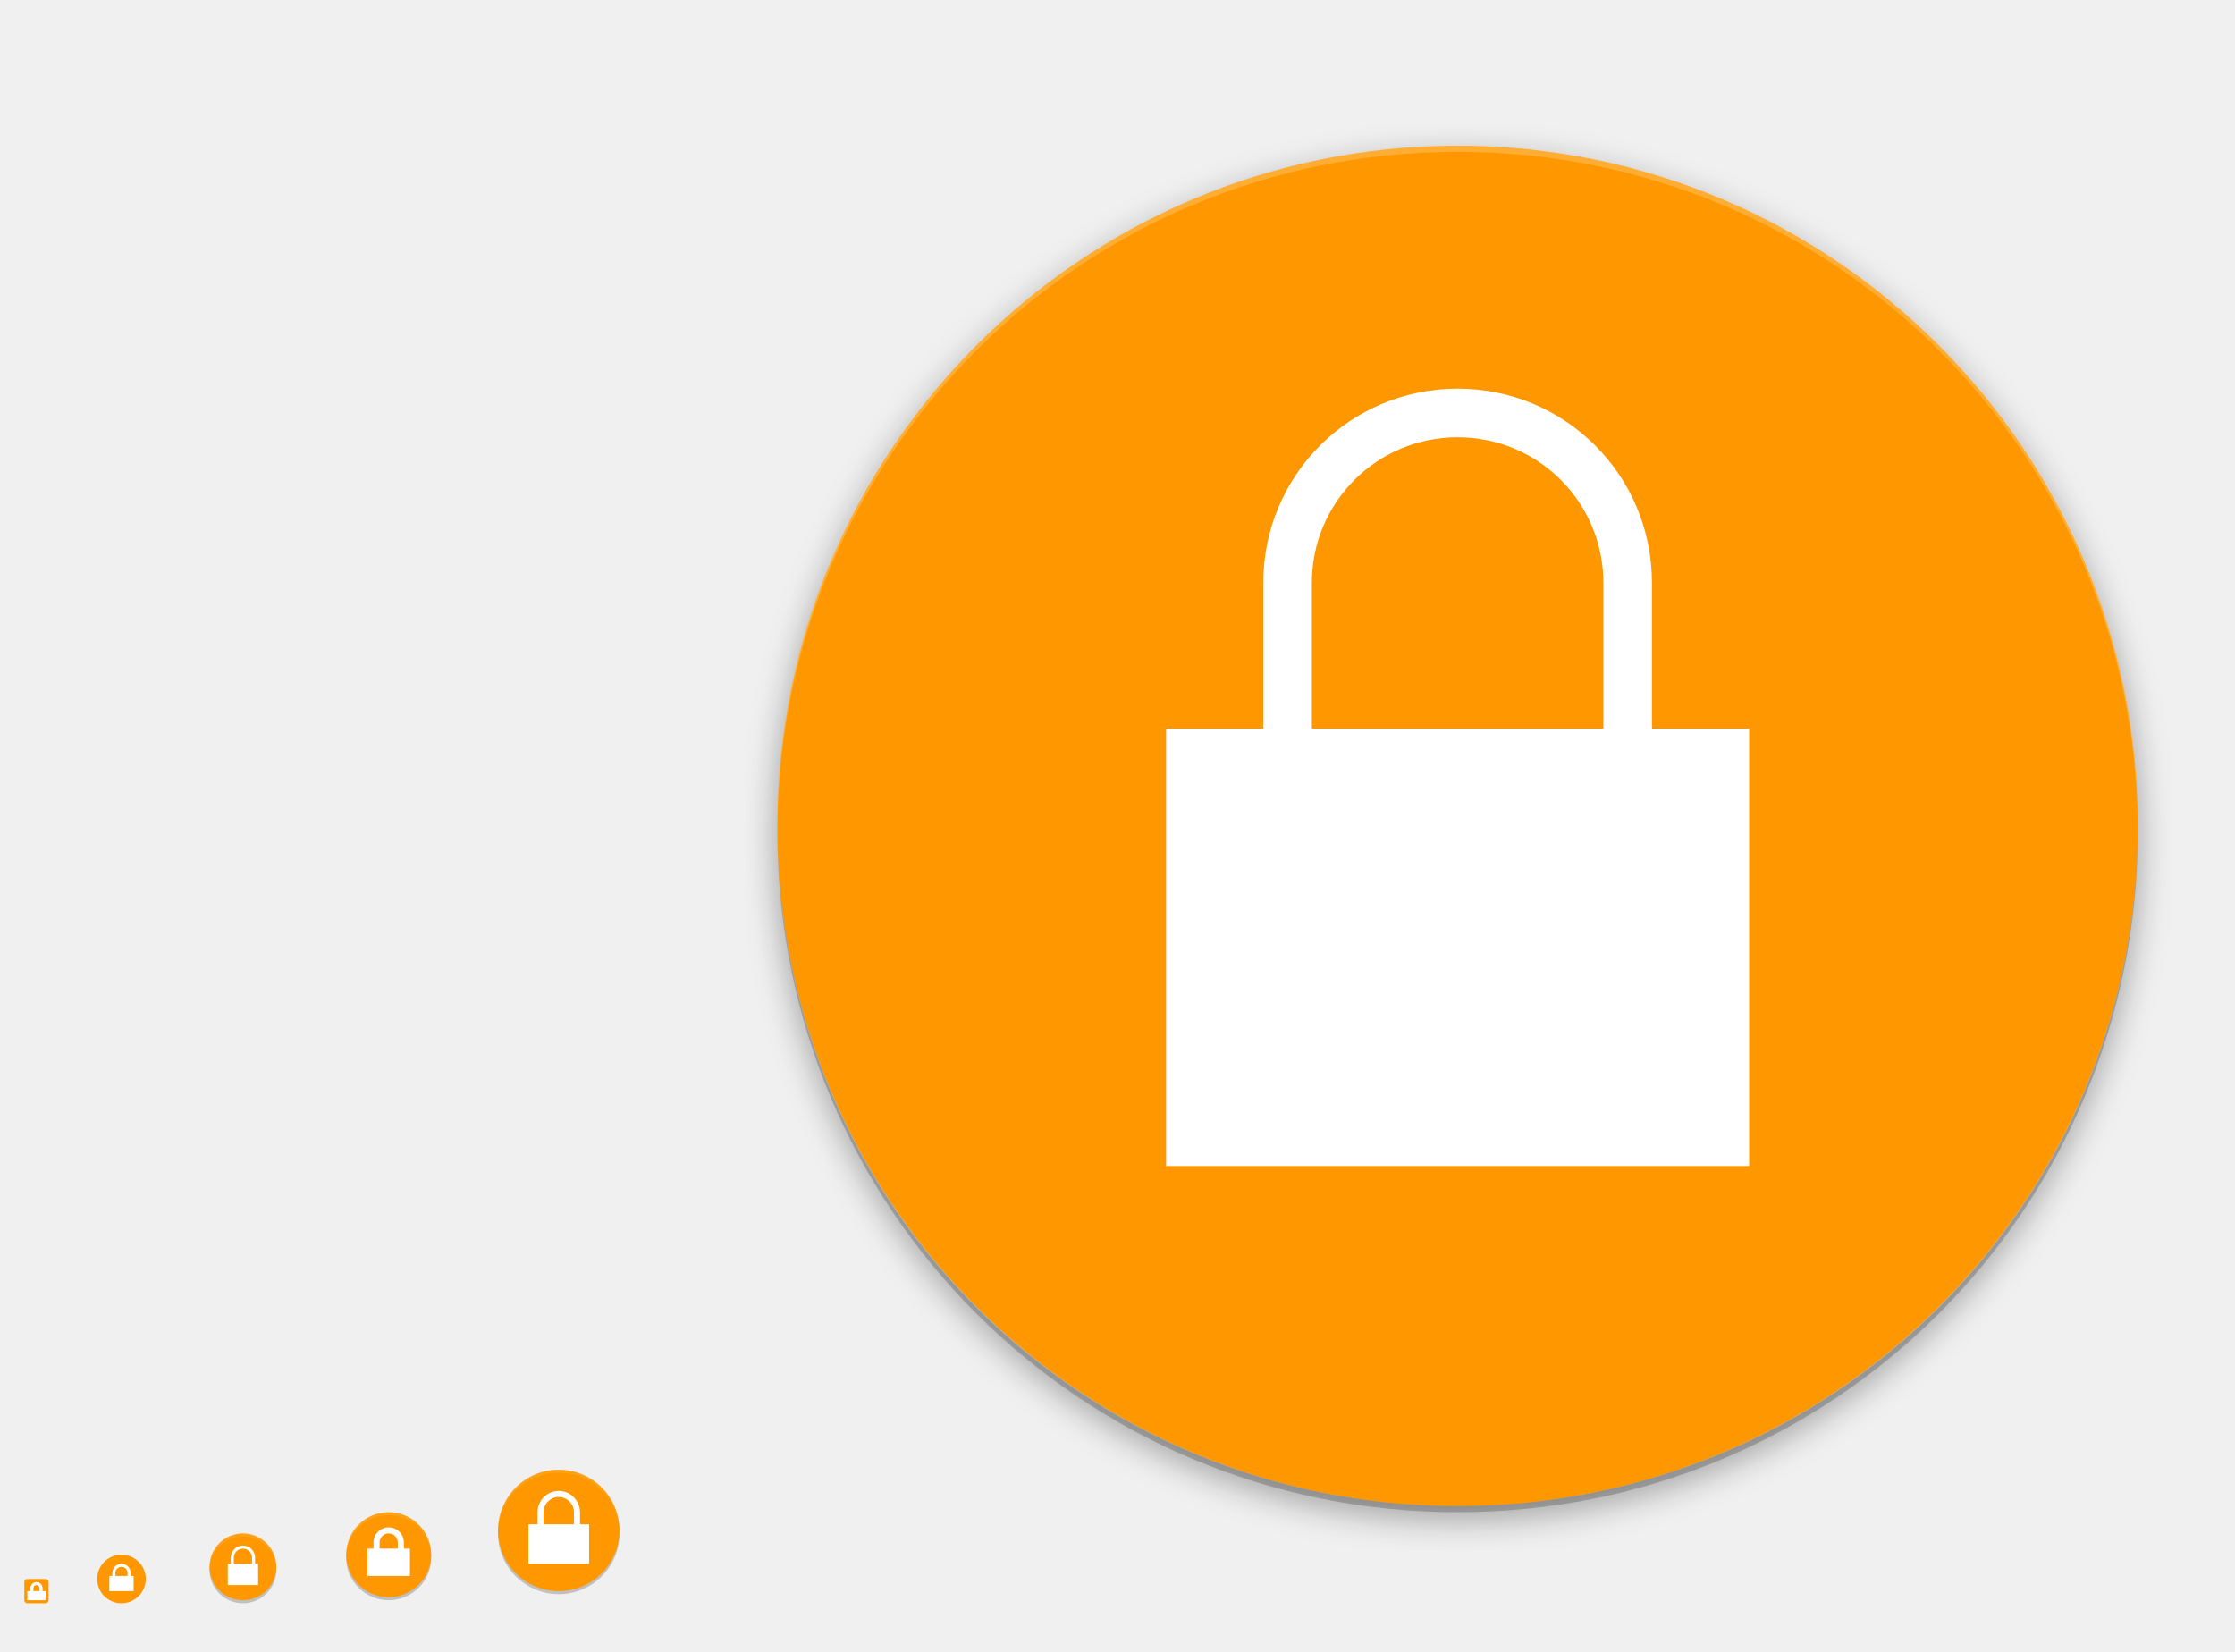
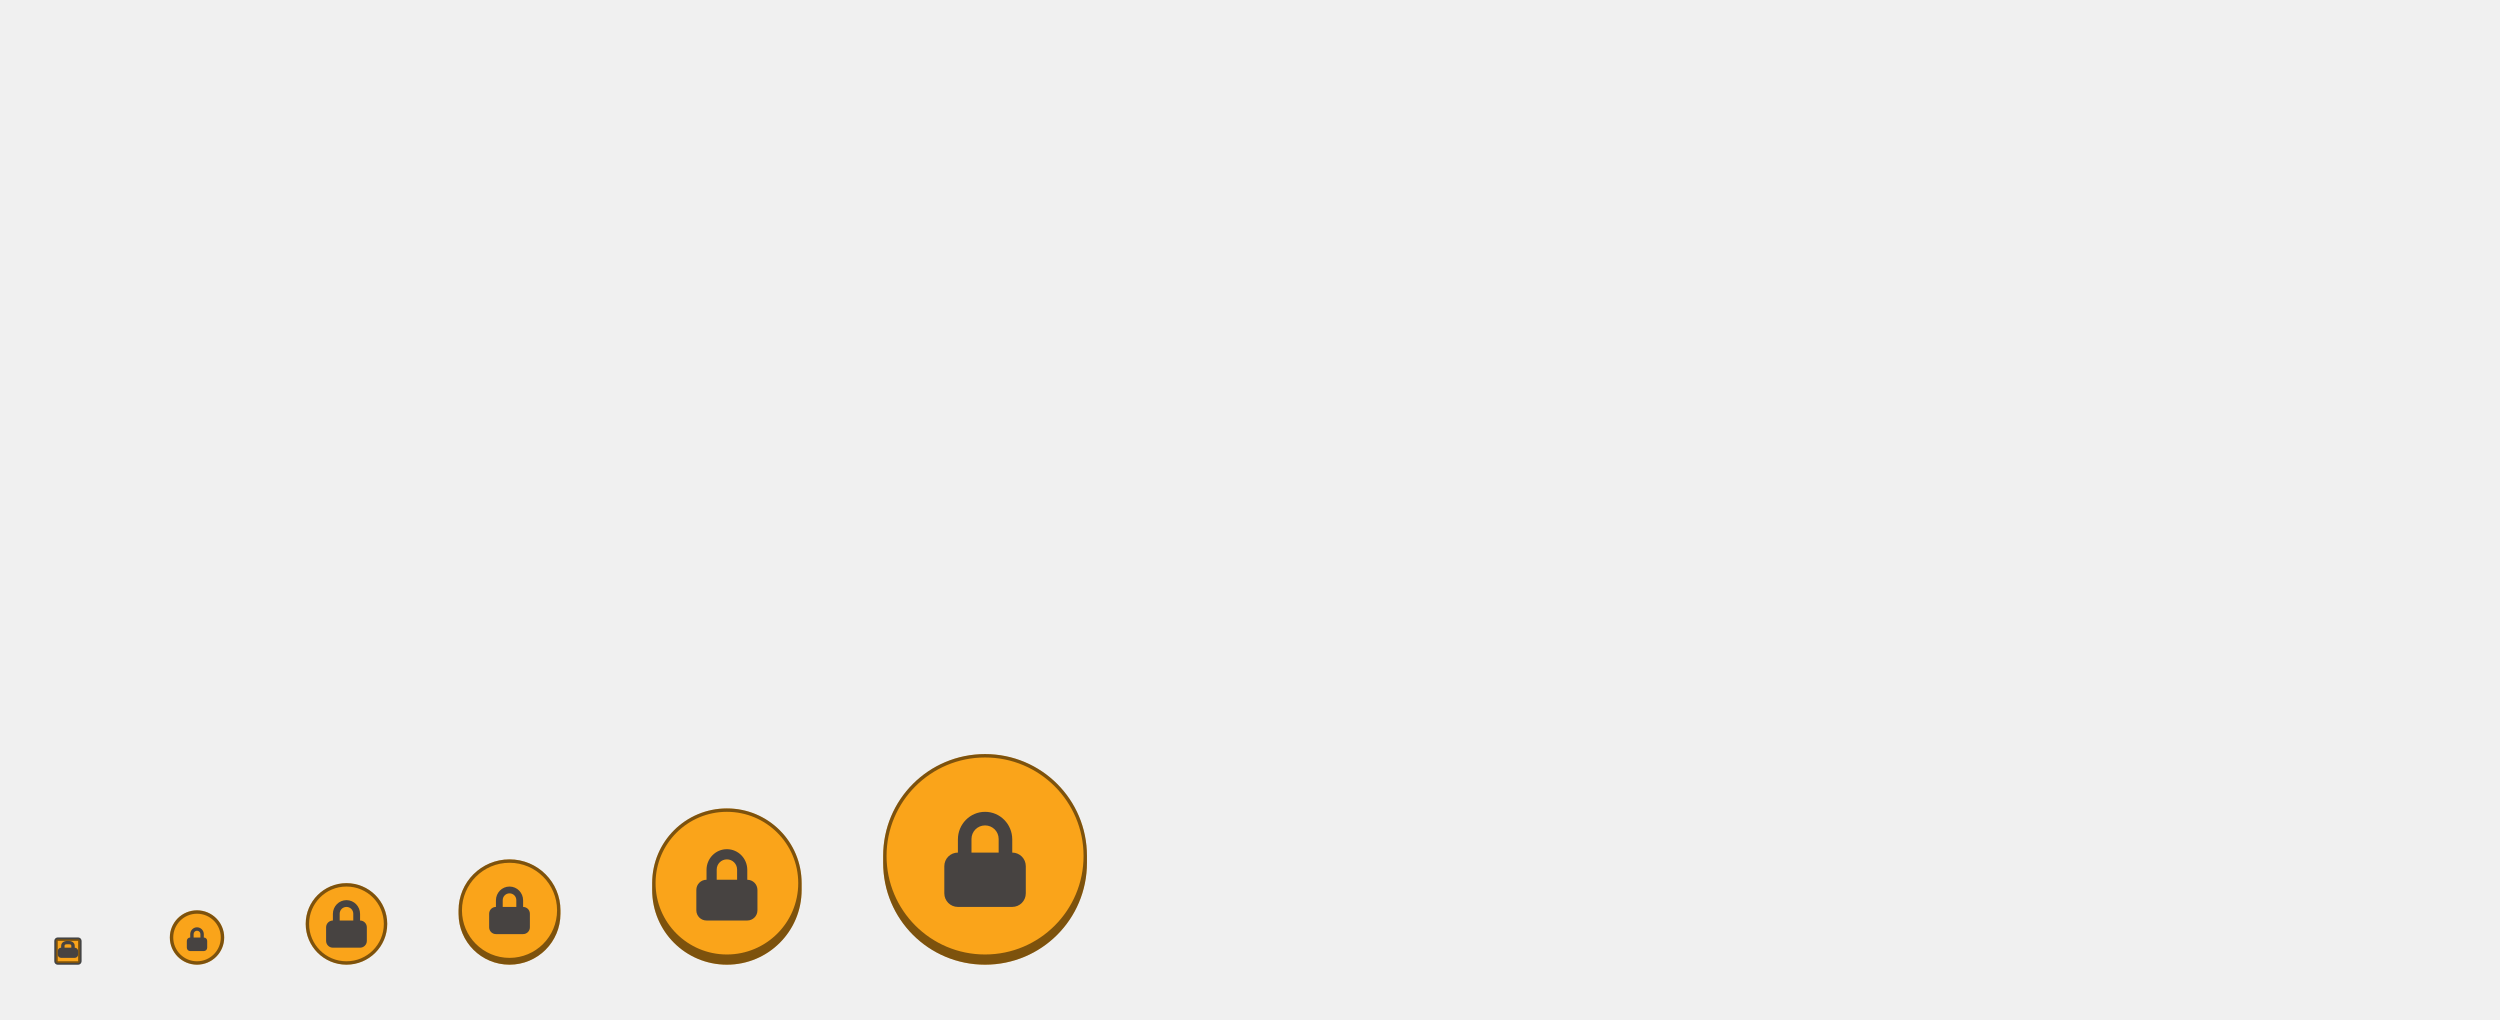
- <svg xmlns="http://www.w3.org/2000/svg" xmlns:xlink="http://www.w3.org/1999/xlink" width="736" height="544" id="svg11300" version="1.0" style="display:inline;enable-background:new">
+ <svg xmlns="http://www.w3.org/2000/svg" xmlns:xlink="http://www.w3.org/1999/xlink" width="736" height="300" id="svg11300" version="1.0" style="display:inline;enable-background:new">
  <defs id="defs3">
-     <linearGradient id="linearGradient4015">
-       <stop style="stop-color:#000000;stop-opacity:1;" offset="0" id="stop4017" />
-       <stop style="stop-color:#000000;stop-opacity:0;" offset="1" id="stop4019" />
+     <linearGradient id="linearGradient2797">
+       <stop style="stop-color:#888888;stop-opacity:0.196" offset="0" id="stop2789" />
+       <stop id="stop2791" offset="0.065" style="stop-color:#7f7f7f;stop-opacity:0.314" />
+       <stop style="stop-color:#7f7f7f;stop-opacity:0.196" offset="0.927" id="stop2793" />
+       <stop style="stop-color:#000000;stop-opacity:0.275" offset="1" id="stop2795" />
    </linearGradient>
-     <linearGradient id="linearGradient4001">
-       <stop style="stop-color:#ffffff;stop-opacity:1;" offset="0" id="stop4003" />
-       <stop style="stop-color:#ffffff;stop-opacity:0;" offset="1" id="stop4005" />
+     <linearGradient id="linearGradient2772">
+       <stop style="stop-color:#888888;stop-opacity:0.196" offset="0" id="stop2764" />
+       <stop id="stop2766" offset="0.038" style="stop-color:#7f7f7f;stop-opacity:0.314" />
+       <stop style="stop-color:#7f7f7f;stop-opacity:0.196" offset="0.943" id="stop2768" />
+       <stop style="stop-color:#000000;stop-opacity:0.275" offset="1" id="stop2770" />
    </linearGradient>
-     <linearGradient xlink:href="#linearGradient4001" id="linearGradient4050" gradientUnits="userSpaceOnUse" gradientTransform="matrix(1,0,0,-1,0,368)" x1="160" y1="184" x2="160" y2="164" />
-     <filter style="color-interpolation-filters:sRGB" id="filter4227" x="-0.024" width="1.048" y="-0.024" height="1.048">
-       <feGaussianBlur stdDeviation="4.48" id="feGaussianBlur4229" />
-     </filter>
+     <linearGradient id="linearGradient2689">
+       <stop style="stop-color:#888888;stop-opacity:0.196" offset="0" id="stop2681" />
+       <stop id="stop2683" offset="0.04" style="stop-color:#7f7f7f;stop-opacity:0.314" />
+       <stop style="stop-color:#7f7f7f;stop-opacity:0.196" offset="0.92" id="stop2685" />
+       <stop style="stop-color:#000000;stop-opacity:0.275" offset="1" id="stop2687" />
+     </linearGradient>
+     <linearGradient id="linearGradient2649">
+       <stop id="stop2641" offset="0" style="stop-color:#888888;stop-opacity:0.196" />
+       <stop style="stop-color:#7f7f7f;stop-opacity:0.314" offset="0.053" id="stop2643" />
+       <stop id="stop2645" offset="0.895" style="stop-color:#7f7f7f;stop-opacity:0.196" />
+       <stop id="stop2647" offset="1" style="stop-color:#000000;stop-opacity:0.275" />
+     </linearGradient>
+     <linearGradient id="linearGradient2591">
+       <stop id="stop2583" offset="0" style="stop-color:#000000;stop-opacity:0.982" />
+       <stop style="stop-color:#7f7f7f;stop-opacity:0.196" offset="0.094" id="stop2585" />
+       <stop id="stop2587" offset="0.919" style="stop-color:#7f7f7f;stop-opacity:0.196" />
+       <stop id="stop2589" offset="1" style="stop-color:#000000;stop-opacity:0.396" />
+     </linearGradient>
+     <linearGradient id="linearGradient2312">
+       <stop style="stop-color:#ffffff;stop-opacity:0.118" offset="0" id="stop2304" />
+       <stop id="stop2306" offset="0.094" style="stop-color:#7f7f7f;stop-opacity:0.196" />
+       <stop style="stop-color:#7f7f7f;stop-opacity:0.196" offset="0.919" id="stop2308" />
+       <stop style="stop-color:#000000;stop-opacity:0.396" offset="1" id="stop2310" />
+     </linearGradient>
+     <linearGradient id="linearGradient2157">
+       <stop id="stop2153" offset="0" style="stop-color:#ffffff;stop-opacity:0.118" />
+       <stop id="stop2155" offset="1" style="stop-color:#000000;stop-opacity:0.392" />
+     </linearGradient>
+     <linearGradient gradientTransform="translate(41,-7)" xlink:href="#linearGradient2157" id="linearGradient2071-2" x1="27" y1="270" x2="27" y2="288" gradientUnits="userSpaceOnUse" />
+     <linearGradient gradientTransform="translate(461.5,-226.5)" xlink:href="#linearGradient2312" id="linearGradient2071-2-2-6-0-9-3" x1="130.5" y1="272.5" x2="130.5" y2="492.5" gradientUnits="userSpaceOnUse" />
+     <linearGradient xlink:href="#linearGradient2591" id="linearGradient2571" x1="22" y1="271" x2="22" y2="281" gradientUnits="userSpaceOnUse" />
+     <linearGradient gradientTransform="translate(44,-6)" xlink:href="#linearGradient2649" id="linearGradient2601-3" x1="20" y1="269" x2="20" y2="288" gradientUnits="userSpaceOnUse" />
+     <linearGradient gradientTransform="translate(71,-29)" xlink:href="#linearGradient2689" id="linearGradient2601-3-4" x1="38" y1="285" x2="38" y2="310" gradientUnits="userSpaceOnUse" />
+     <linearGradient gradientTransform="translate(178,-68)" xlink:href="#linearGradient2772" id="linearGradient2601-3-4-2-6" x1="66" y1="294" x2="66" y2="347" gradientUnits="userSpaceOnUse" />
+     <linearGradient gradientTransform="translate(287,-75)" xlink:href="#linearGradient2797" id="linearGradient2601-3-4-2-7" x1="57" y1="241" x2="57" y2="350" gradientUnits="userSpaceOnUse" />
  </defs>
-   <g style="display:inline" id="layer1" transform="translate(0,244)">
+   <g style="display:inline" id="layer1">
    <g style="display:none" id="layer7">
-       <text y="332.485" xml:space="preserve" x="31.007" style="font-style:normal;font-variant:normal;font-weight:normal;font-stretch:normal;font-size:18px;font-family:'DejaVu Sans';-inkscape-font-specification:'DejaVu Sans';display:inline;fill:#000000;fill-opacity:1;stroke:none;enable-background:new" id="context">
-         <tspan style="font-style:normal;font-variant:normal;font-weight:normal;font-stretch:normal;font-family:'DejaVu Sans';-inkscape-font-specification:'DejaVu Sans'" y="332.485" x="31.007" id="tspan3933">emblems</tspan>
+       <text y="231.826" xml:space="preserve" x="14.974" style="font-style:normal;font-variant:normal;font-weight:normal;font-stretch:normal;line-height:0%;font-family:'DejaVu Sans';-inkscape-font-specification:'DejaVu Sans';display:inline;fill:#000000;fill-opacity:1;stroke:none;enable-background:new" id="context">
+         <tspan style="font-style:normal;font-variant:normal;font-weight:normal;font-stretch:normal;font-size:18px;line-height:1.25;font-family:'Fira Sans';-inkscape-font-specification:'Fira Sans'" y="231.826" x="14.974" id="tspan3933">emblems</tspan>
      </text>
-       <text y="332.485" xml:space="preserve" x="158.488" style="font-style:normal;font-variant:normal;font-weight:bold;font-stretch:normal;font-size:18px;line-height:125%;font-family:'DejaVu Sans';-inkscape-font-specification:'DejaVu Sans Bold';text-align:start;writing-mode:lr-tb;text-anchor:start;display:inline;fill:#000000;fill-opacity:1;stroke:none;enable-background:new" id="icon-name">
-         <tspan style="font-style:normal;font-variant:normal;font-weight:bold;font-stretch:normal;font-size:18px;font-family:'DejaVu Sans';-inkscape-font-specification:'DejaVu Sans Bold'" y="332.485" x="158.488" id="tspan3937">emblem-readonly</tspan>
+       <text y="155.815" xml:space="preserve" x="15.657" style="font-style:normal;font-variant:normal;font-weight:bold;font-stretch:normal;line-height:0%;font-family:'DejaVu Sans';-inkscape-font-specification:'DejaVu Sans Bold';text-align:start;writing-mode:lr-tb;text-anchor:start;display:inline;fill:#000000;fill-opacity:1;stroke:none;enable-background:new" id="icon-name">
+         <tspan style="font-style:normal;font-variant:normal;font-weight:bold;font-stretch:normal;font-size:18px;line-height:1.25;font-family:'Roboto Slab';-inkscape-font-specification:'Roboto Slab Bold'" y="155.815" x="15.657" id="tspan3937">emblem-readonly</tspan>
      </text>
-       <rect style="display:inline;overflow:visible;visibility:visible;fill:#e9e9e9;fill-opacity:1;fill-rule:nonzero;stroke:none;stroke-width:2;marker:none;enable-background:accumulate" id="rect16x16" width="16" height="16" x="-48" y="268" transform="scale(-1,1)" />
-       <rect style="display:inline;overflow:visible;visibility:visible;fill:#e9e9e9;fill-opacity:1;fill-rule:nonzero;stroke:none;stroke-width:2;marker:none;enable-background:accumulate" id="rect24x24" width="24" height="24" x="-92" y="260" transform="scale(-1,1)" />
-       <rect style="display:inline;overflow:visible;visibility:visible;fill:#e9e9e9;fill-opacity:1;fill-rule:nonzero;stroke:none;stroke-width:2;marker:none;enable-background:accumulate" id="rect32x32" width="32" height="32" x="-144" y="252" transform="scale(-1,1)" />
-       <rect y="236" x="-208" height="48" width="48" id="rect48x48" style="display:inline;overflow:visible;visibility:visible;fill:#e9e9e9;fill-opacity:1;fill-rule:nonzero;stroke:none;stroke-width:2;marker:none;enable-background:accumulate" transform="scale(-1,1)" />
-       <rect style="display:inline;overflow:visible;visibility:visible;fill:#e9e9e9;fill-opacity:1;fill-rule:nonzero;stroke:none;stroke-width:2;marker:none;enable-background:accumulate" id="rect3951" width="512" height="512" x="-736" y="-228" transform="scale(-1,1)" />
-       <rect transform="scale(-1,1)" y="276" x="-16" height="8" width="8" id="rect4208" style="display:inline;overflow:visible;visibility:visible;fill:#e9e9e9;fill-opacity:1;fill-rule:nonzero;stroke:none;stroke-width:2;marker:none;enable-background:accumulate" />
+       <rect style="display:inline;overflow:visible;visibility:visible;fill:#d3d7cf;fill-opacity:1;fill-rule:nonzero;stroke:none;stroke-width:2;marker:none;enable-background:accumulate" id="rect16x16" width="16" height="16" x="-66" y="268" transform="scale(-1,1)" />
+       <rect style="display:inline;overflow:visible;visibility:visible;fill:#d3d7cf;fill-opacity:1;fill-rule:nonzero;stroke:none;stroke-width:2;marker:none;enable-background:accumulate" id="rect24x24" width="24" height="24" x="-114" y="260" transform="scale(-1,1)" />
+       <rect style="display:inline;overflow:visible;visibility:visible;fill:#d3d7cf;fill-opacity:1;fill-rule:nonzero;stroke:none;stroke-width:2;marker:none;enable-background:accumulate" id="rect32x32" width="32" height="32" x="-166" y="252" transform="scale(-1,1)" />
+       <rect y="236" x="-238" height="48" width="48" id="rect48x48" style="display:inline;overflow:visible;visibility:visible;fill:#d3d7cf;fill-opacity:1;fill-rule:nonzero;stroke:none;stroke-width:2;marker:none;enable-background:accumulate" transform="scale(-1,1)" />
+       <rect style="display:inline;overflow:visible;visibility:visible;fill:#d3d7cf;fill-opacity:1;fill-rule:nonzero;stroke:none;stroke-width:0.25;marker:none;enable-background:accumulate" id="rect3951" width="64" height="64" x="-322" y="220" transform="scale(-1,1)" />
+       <text xml:space="preserve" style="font-style:normal;font-weight:normal;font-size:10.667px;line-height:1.25;font-family:sans-serif;letter-spacing:0px;word-spacing:0px;display:inline;fill:#000000;fill-opacity:1;stroke:none;enable-background:new" x="257.605" y="294.069" id="text858-79">
+         <tspan id="tspan856-7" x="257.605" y="294.069" style="font-style:normal;font-variant:normal;font-weight:normal;font-stretch:normal;font-family:'Roboto Slab';-inkscape-font-specification:'Roboto Slab'">64</tspan>
+       </text>
+       <text xml:space="preserve" style="font-style:normal;font-weight:normal;font-size:10.667px;line-height:1.25;font-family:sans-serif;letter-spacing:0px;word-spacing:0px;display:inline;fill:#000000;fill-opacity:1;stroke:none;enable-background:new" x="189.605" y="294.069" id="text858-1">
+         <tspan id="tspan856-6" x="189.605" y="294.069" style="font-style:normal;font-variant:normal;font-weight:normal;font-stretch:normal;font-family:'Roboto Slab';-inkscape-font-specification:'Roboto Slab'">48</tspan>
+       </text>
+       <text xml:space="preserve" style="font-style:normal;font-weight:normal;font-size:10.667px;line-height:1.25;font-family:sans-serif;letter-spacing:0px;word-spacing:0px;display:inline;fill:#000000;fill-opacity:1;stroke:none;enable-background:new" x="133.605" y="294.069" id="text858-3">
+         <tspan id="tspan856-0" x="133.605" y="294.069" style="font-style:normal;font-variant:normal;font-weight:normal;font-stretch:normal;font-family:'Roboto Slab';-inkscape-font-specification:'Roboto Slab'">32</tspan>
+       </text>
+       <text xml:space="preserve" style="font-style:normal;font-weight:normal;font-size:10.667px;line-height:1.25;font-family:sans-serif;letter-spacing:0px;word-spacing:0px;display:inline;fill:#000000;fill-opacity:1;stroke:none;enable-background:new" x="89.605" y="294.069" id="text858-2">
+         <tspan id="tspan856-1" x="89.605" y="294.069" style="font-style:normal;font-variant:normal;font-weight:normal;font-stretch:normal;font-family:'Roboto Slab';-inkscape-font-specification:'Roboto Slab'">24</tspan>
+       </text>
+       <text xml:space="preserve" style="font-style:normal;font-weight:normal;font-size:10.667px;line-height:1.25;font-family:sans-serif;letter-spacing:0px;word-spacing:0px;display:inline;fill:#000000;fill-opacity:1;stroke:none;enable-background:new" x="49.605" y="294.069" id="text858-5">
+         <tspan id="tspan856-65" x="49.605" y="294.069" style="font-style:normal;font-variant:normal;font-weight:normal;font-stretch:normal;font-family:'Roboto Slab';-inkscape-font-specification:'Roboto Slab'">16</tspan>
+       </text>
+       <rect transform="scale(-1,1)" y="276" x="-24" height="8" width="8" id="rect1005" style="display:inline;overflow:visible;visibility:visible;fill:#d3d7cf;fill-opacity:1;fill-rule:nonzero;stroke:none;stroke-width:2;marker:none;enable-background:accumulate" />
+       <text id="text1140" y="294.069" x="15.521" style="font-style:normal;font-weight:normal;font-size:10.667px;line-height:1.25;font-family:sans-serif;letter-spacing:0px;word-spacing:0px;display:inline;fill:#000000;fill-opacity:1;stroke:none;enable-background:new" xml:space="preserve">
+         <tspan style="font-style:normal;font-variant:normal;font-weight:normal;font-stretch:normal;font-family:'Roboto Slab';-inkscape-font-specification:'Roboto Slab'" y="294.069" x="15.521" id="tspan1142">8</tspan>
+       </text>
    </g>
    <g id="layer6" style="display:inline">
-       <rect ry="11" rx="11" y="-91" x="-284" height="22" width="22" id="rect4400" style="opacity:0.2;fill:#000000;fill-opacity:1;stroke:none" transform="matrix(0,-1,-1,0,0,0)" />
-       <rect transform="matrix(0,-1,-1,0,0,0)" style="opacity:0.2;fill:#000000;fill-opacity:1;stroke:none" id="rect4402" width="40" height="40" x="-281" y="-204" rx="20" ry="20" />
-       <rect transform="matrix(0,-1,-1,0,0,0)" style="opacity:0.2;fill:#000000;fill-opacity:1;stroke:none" id="rect4404" width="28" height="28" x="-283" y="-142" rx="14" ry="14" />
-       <rect transform="matrix(0,-1,-1,0,16,0)" style="opacity:0.1;fill:#000000;fill-opacity:1;stroke:#000000;stroke-width:8;stroke-miterlimit:4;stroke-dasharray:none;stroke-opacity:1;filter:url(#filter4227)" id="rect4406" width="448" height="448" x="-256" y="-688" rx="224" ry="224" />
-       <rect ry="20" rx="20" y="-204" x="-280" height="40" width="40" id="rect4408" style="fill:#ff9800;fill-opacity:1;stroke:none" transform="matrix(0,-1,-1,0,0,0)" />
-       <rect transform="matrix(0,-1,-1,0,0,0)" style="fill:#ff9800;fill-opacity:1;stroke:none" id="rect4410" width="22" height="22" x="-283" y="-91" rx="11" ry="11" />
-       <rect ry="14" rx="14" y="-142" x="-282" height="28" width="28" id="rect4412" style="fill:#ff9800;fill-opacity:1;stroke:none" transform="matrix(0,-1,-1,0,0,0)" />
-       <rect ry="8" rx="8" y="-48" x="-284" height="16" width="16" id="rect4414" style="display:inline;fill:#ff9800;fill-opacity:1;stroke:none;enable-background:new" transform="matrix(0,-1,-1,0,0,0)" />
-       <rect ry="224" rx="224" y="-688" x="-256" height="448" width="448" id="rect4416" style="opacity:0.2;fill:#000000;fill-opacity:1;stroke:none;filter:url(#filter4227)" transform="matrix(0,-1,-1,0,16,0)" />
-       <rect transform="matrix(0,-1,-1,0,0,0)" style="fill:#ff9800;fill-opacity:1;stroke:none" id="rect4418" width="448" height="448" x="-252" y="-704" rx="224" ry="224" />
-       <rect transform="matrix(0,-1,-1,0,0,0)" style="display:inline;fill:#ff9800;fill-opacity:1;stroke:none;enable-background:new" id="rect4420" width="8" height="8" x="-284" y="-16" rx="1" ry="1" />
-       <path style="opacity:0.1;fill:#ffffff;fill-opacity:1;stroke:none" d="m 128,254 c -7.756,0 -14,6.244 -14,14 0,0.169 0.019,0.333 0.025,0.5 0.264,-7.521 6.387,-13.5 13.975,-13.5 7.587,0 13.711,5.979 13.975,13.5 0.006,-0.167 0.025,-0.331 0.025,-0.5 0,-7.756 -6.244,-14 -14,-14 z" id="path4422" />
-       <path style="opacity:0.1;fill:#ffffff;fill-opacity:1;stroke:none" d="m 184,240 c -11.08,0 -20,8.92 -20,20 0,0.168 0.008,0.333 0.012,0.5 0.265,-10.846 9.076,-19.5 19.988,-19.5 10.912,0 19.724,8.654 19.988,19.5 0.004,-0.167 0.012,-0.332 0.012,-0.5 0,-11.08 -8.92,-20 -20,-20 z" id="path4424" />
-       <path style="opacity:0.1;fill:#ffffff;fill-opacity:1;stroke:none" d="m 80,261 c -6.094,0 -11,4.906 -11,11 0,0.169 0.018,0.333 0.025,0.5 C 69.287,266.642 74.075,262 80,262 c 5.925,0 10.713,4.642 10.975,10.5 C 90.982,272.333 91,272.169 91,272 91,265.906 86.094,261 80,261 Z" id="path4428" />
-       <path style="opacity:0.2;fill:#ffffff;fill-opacity:1;stroke:none" d="m 480,-196 c -124.096,0 -224,99.904 -224,224 0,0.334 0.01,0.666 0.012,1 C 256.548,-94.631 356.238,-194 480,-194 603.762,-194 703.452,-94.631 703.988,29 703.99,28.666 704,28.334 704,28 704,-96.096 604.096,-196 480,-196 Z" id="path4430" />
-       <path id="path4432" d="M 480,254 C 355.904,254 256,154.096 256,30 c 0,-0.334 0.01,-0.666 0.012,-1 0.536,123.631 100.227,223 223.988,223 123.762,0 223.452,-99.369 223.988,-223 10e-4,0.334 0.012,0.666 0.012,1 0,124.096 -99.904,224 -224,224 z" style="opacity:0.2;fill:#000000;fill-opacity:1;stroke:none" />
-     </g>
-     <g id="layer2" style="display:inline">
-       <path id="path6628" d="m 12,277 c -1.108,0 -2,1 -2,2.031 L 10,280 l -1,0 0,1 0,1 0,1 1,0 4,0 1,0 0,-1 0,-1 0,-1 -1,0 0,-0.969 C 14,277.911 13.108,277 12,277 Z m 0,1 c 0.554,0 1,0.442 1,1 l 0,1 -2,0 0,-1 c 0,-0.558 0.446,-1 1,-1 z" style="display:inline;fill:#ffffff;fill-opacity:1;stroke:none;stroke-opacity:1;enable-background:new" />
-       <rect style="display:inline;opacity:1;fill:#ffffff;fill-opacity:1;stroke:none;stroke-width:2;stroke-linecap:round;stroke-linejoin:round;stroke-miterlimit:4;stroke-dasharray:none;stroke-opacity:1;enable-background:new" id="rect4246" width="14" height="9" x="121" y="266" />
-       <path style="color:#000000;font-style:normal;font-variant:normal;font-weight:normal;font-stretch:normal;font-size:medium;line-height:normal;font-family:sans-serif;text-indent:0;text-align:start;text-decoration:none;text-decoration-line:none;text-decoration-style:solid;text-decoration-color:#000000;letter-spacing:normal;word-spacing:normal;text-transform:none;direction:ltr;block-progression:tb;writing-mode:lr-tb;baseline-shift:baseline;text-anchor:start;white-space:normal;clip-rule:nonzero;display:inline;overflow:visible;visibility:visible;opacity:1;isolation:auto;mix-blend-mode:normal;color-interpolation:sRGB;color-interpolation-filters:linearRGB;solid-color:#000000;solid-opacity:1;fill:#ffffff;fill-opacity:1;fill-rule:nonzero;stroke:none;stroke-width:2;stroke-linecap:butt;stroke-linejoin:miter;stroke-miterlimit:4;stroke-dasharray:none;stroke-dashoffset:0;stroke-opacity:1;marker:none;color-rendering:auto;image-rendering:auto;shape-rendering:auto;text-rendering:auto;enable-background:accumulate" d="m 184,247 c 3.884,0 7,3.176 7,7.125 l 0,3.875 3,0 0,1 0,11 0,1 -19,0 -1,0 0,-13 1,0 2,0 0,-3.875 c 0,-3.951 3.116,-7.125 7,-7.125 z m 0,2 c -2.753,0 -5,2.247 -5,5 l 0,4 10,0 0,-4 c 0,-2.753 -2.247,-5 -5,-5 z" id="path4239" />
-       <rect style="display:inline;opacity:1;fill:#ffffff;fill-opacity:1;stroke:none;stroke-width:2;stroke-linecap:butt;stroke-linejoin:round;stroke-miterlimit:4;stroke-dasharray:none;stroke-opacity:1;enable-background:new" id="rect4343" width="192" height="144" x="384" y="-4" ry="0" />
-       <path style="display:inline;opacity:1;fill:#ffffff;fill-opacity:1;stroke:none;stroke-width:2;stroke-linecap:butt;stroke-linejoin:round;stroke-miterlimit:4;stroke-dasharray:none;stroke-opacity:1;enable-background:new" d="m 480,-116 c -35.456,0 -64,28.544 -64,64 l 0,64 16,0 0,-64 c 0,-26.592 21.408,-48 48,-48 26.592,0 48,21.408 48,48 l 0,64 16,0 0,-64 c 0,-35.456 -28.544,-64 -64,-64 z" id="rect4332" />
-       <path style="display:inline;opacity:1;fill:#ffffff;fill-opacity:1;stroke:none;stroke-width:2;stroke-linecap:butt;stroke-linejoin:round;stroke-miterlimit:4;stroke-dasharray:none;stroke-opacity:1;enable-background:new" d="m 80,265 c -2.216,0 -4,1.784 -4,4 l 0,2 1,0 0,-2 c 0,-1.662 1.338,-3 3,-3 1.662,0 3,1.338 3,3 l 0,2 1,0 0,-2 c 0,-2.216 -1.784,-4 -4,-4 z" id="rect4362" />
-       <rect style="display:inline;opacity:1;fill:#ffffff;fill-opacity:1;stroke:none;stroke-width:2;stroke-linecap:butt;stroke-linejoin:round;stroke-miterlimit:4;stroke-dasharray:none;stroke-opacity:1;enable-background:new" id="rect4370" width="10" height="7" x="75" y="271" ry="0" />
-       <rect style="display:inline;opacity:1;fill:#ffffff;fill-opacity:1;stroke:none;stroke-width:2;stroke-linecap:butt;stroke-linejoin:round;stroke-miterlimit:4;stroke-dasharray:none;stroke-opacity:1;enable-background:new" id="rect4375" width="8" height="5" x="36" y="275" />
-       <rect style="display:inline;opacity:1;fill:none;fill-opacity:1;stroke:#ffffff;stroke-width:1;stroke-linecap:butt;stroke-linejoin:round;stroke-miterlimit:4;stroke-dasharray:none;stroke-opacity:1;enable-background:new" id="rect4377" width="5" height="7" x="37.5" y="271.5" ry="2.5" />
-       <path style="display:inline;opacity:1;fill:#ffffff;fill-opacity:1;stroke:none;stroke-width:2;stroke-linecap:round;stroke-linejoin:round;stroke-miterlimit:4;stroke-dasharray:none;stroke-opacity:1;enable-background:new" d="m 128,259 c -2.77,0 -5,2.23 -5,5 l 0,4 2,0 0,-4 c 0,-1.662 1.338,-3 3,-3 1.662,0 3,1.338 3,3 l 0,4 2,0 0,-4 c 0,-2.77 -2.23,-5 -5,-5 z" id="rect4248" />
+       <g aria-label="?" style="font-style:normal;font-variant:normal;font-weight:normal;font-stretch:normal;font-size:14.084px;line-height:1.25;font-family:'Fira Sans';-inkscape-font-specification:'Fira Sans';letter-spacing:0px;word-spacing:0px;display:inline;fill:#ffffff;fill-opacity:1;stroke:none;stroke-width:2.641;enable-background:new" id="text1492-4" transform="translate(41,-6)" />
+       <rect ry="8" rx="8" y="-66" x="-284" height="16" width="16" id="rect4414" style="display:inline;fill:#faa41a;fill-opacity:1;stroke:none;enable-background:new" transform="matrix(0,-1,-1,0,0,0)" />
+       <rect transform="matrix(0,-1,-1,0,0,0)" style="display:inline;fill:#888888;fill-opacity:1;stroke:none;enable-background:new" id="rect4420" width="8" height="8" x="-284" y="-24" rx="1" ry="1" />
+       <circle style="opacity:1;vector-effect:none;fill:#faa41a;fill-opacity:1;stroke:none;stroke-width:1;stroke-linecap:square;stroke-miterlimit:4;stroke-dasharray:none;stroke-opacity:1" id="path991" cx="102" cy="272" r="12" />
+       <rect style="display:inline;opacity:1;vector-effect:none;fill:#faa41a;fill-opacity:1;stroke:none;stroke-width:1;stroke-linecap:square;stroke-miterlimit:4;stroke-dasharray:none;stroke-opacity:0.502;enable-background:new" id="rect1022" width="44" height="46" x="192" y="238" ry="22" />
+       <rect ry="15" y="253" x="135" height="31" width="30" id="rect1019" style="opacity:1;vector-effect:none;fill:#faa41a;fill-opacity:1;stroke:none;stroke-width:1;stroke-linecap:square;stroke-miterlimit:4;stroke-dasharray:none;stroke-opacity:0.502" />
+       <path style="opacity:1;vector-effect:none;fill:#000000;fill-opacity:0.502;stroke:none;stroke-width:1;stroke-linecap:square;stroke-miterlimit:4;stroke-dasharray:none;stroke-opacity:0.502" d="m 150,253 c -8.31,0 -15,6.69 -15,15 v 1 c 0,8.31 6.69,15 15,15 8.31,0 15,-6.69 15,-15 v -1 c 0,-8.31 -6.69,-15 -15,-15 z m 0,1 a 14,14 0 0 1 14,14 14,14 0 0 1 -14,14 14,14 0 0 1 -14,-14 14,14 0 0 1 14,-14 z" id="rect1015" />
+       <rect style="opacity:1;vector-effect:none;fill:#faa41a;fill-opacity:1;stroke:none;stroke-width:1;stroke-linecap:square;stroke-miterlimit:4;stroke-dasharray:none;stroke-opacity:0.502" id="rect1029" width="60" height="62" x="260" y="222" ry="30" />
+       <path style="opacity:1;vector-effect:none;fill:#000000;fill-opacity:0.502;stroke:none;stroke-width:1;stroke-linecap:square;stroke-miterlimit:4;stroke-dasharray:none;stroke-opacity:0.502" d="m 290,222 c -16.62,0 -30,13.38 -30,30 v 2 c 0,16.62 13.38,30 30,30 16.62,0 30,-13.38 30,-30 v -2 c 0,-16.62 -13.38,-30 -30,-30 z m 0,1 a 29,29 0 0 1 29,29 29,29 0 0 1 -29,29 29,29 0 0 1 -29,-29 29,29 0 0 1 29,-29 z" id="rect1031" />
+       <rect style="opacity:1;vector-effect:none;fill:#faa41a;fill-opacity:1;stroke:#000000;stroke-width:1;stroke-linecap:square;stroke-miterlimit:4;stroke-dasharray:none;stroke-opacity:0.502" id="rect1007" width="7" height="7" x="16.5" y="276.5" ry="0.5" />
+       <rect style="opacity:1;vector-effect:none;fill:none;fill-opacity:1;stroke:#000000;stroke-width:1;stroke-linecap:square;stroke-miterlimit:4;stroke-dasharray:none;stroke-opacity:0.502" id="rect1009" width="15" height="15" x="50.5" y="268.5" ry="7.5" />
+       <rect style="opacity:1;vector-effect:none;fill:none;fill-opacity:1;stroke:#000000;stroke-width:1;stroke-linecap:square;stroke-miterlimit:4;stroke-dasharray:none;stroke-opacity:0.502" id="rect1011" width="23" height="23" x="90.5" y="260.5" ry="11.478" />
+       <path style="display:inline;opacity:1;vector-effect:none;fill:#000000;fill-opacity:0.502;stroke:none;stroke-width:1;stroke-linecap:square;stroke-miterlimit:4;stroke-dasharray:none;stroke-opacity:0.502;enable-background:new" d="m 214,238 c -12.188,0 -22,9.812 -22,22 v 2 c 0,12.188 9.812,22 22,22 12.188,0 22,-9.812 22,-22 v -2 c 0,-12.188 -9.812,-22 -22,-22 z m 0,1 a 21,21 0 0 1 21,21 21,21 0 0 1 -21,21 21,21 0 0 1 -21,-21 21,21 0 0 1 21,-21 z" id="rect1026" />
+       <path style="color:#000000;display:inline;overflow:visible;visibility:visible;fill:#474341;fill-opacity:1;fill-rule:nonzero;stroke:none;stroke-width:1;marker:none;enable-background:accumulate" d="m 102.003,265.001 c -2.216,0 -4,1.822 -4,4.062 v 1.938 c -1.108,0 -2,0.892 -2,2 v 3.998 c 0,1.108 0.892,2 2,2 h 7.994 c 1.108,0 2,-0.892 2,-2 v -3.998 c 0,-1.106 -0.889,-1.997 -1.994,-2 v -1.938 c 0,-2.24 -1.784,-4.062 -4,-4.062 z m 0,2 c 1.108,0 2,0.892 2,2 v 2 h -4 v -2 c 0,-1.108 0.892,-2 2,-2 z" id="path5739" />
+       <path id="path995" d="m 150.003,261.001 c -2.216,0 -4,1.822 -4,4.062 v 1.938 c -1.108,0 -2,0.892 -2,2 v 3.998 c 0,1.108 0.892,2 2,2 h 7.994 c 1.108,0 2,-0.892 2,-2 v -3.998 c 0,-1.106 -0.889,-1.997 -1.994,-2 v -1.938 c 0,-2.24 -1.784,-4.062 -4,-4.062 z m 0,2 c 1.108,0 2,0.892 2,2 v 2 h -4 v -2 c 0,-1.108 0.892,-2 2,-2 z" style="color:#000000;display:inline;overflow:visible;visibility:visible;fill:#474341;fill-opacity:1;fill-rule:nonzero;stroke:none;stroke-width:1;marker:none;enable-background:accumulate" />
+       <path style="color:#000000;display:inline;overflow:visible;visibility:visible;fill:#474341;fill-opacity:1;fill-rule:nonzero;stroke:none;stroke-width:1.5;marker:none;enable-background:accumulate" d="m 214,250 c -3.324,0 -6,2.732 -6,6.094 V 259 c -1.662,0 -3,1.338 -3,3 v 5.997 c 0,1.662 1.338,3 3,3 h 11.991 c 1.662,0 3,-1.338 3,-3 V 262 c 0,-1.659 -1.333,-2.995 -2.991,-3 v -2.906 C 220,252.734 217.324,250 214,250 Z m 0,3 c 1.662,0 3,1.338 3,3 v 3 h -6 v -3 c 0,-1.662 1.338,-3 3,-3 z" id="path997" />
+       <path style="color:#000000;display:inline;overflow:visible;visibility:visible;fill:#474341;fill-opacity:1;fill-rule:nonzero;stroke:none;stroke-width:2;marker:none;enable-background:accumulate" d="m 290.006,239.002 c -4.432,0 -8,3.643 -8,8.125 v 3.875 c -2.216,0 -4,1.784 -4,4 v 7.996 c 0,2.216 1.784,4 4,4 h 15.988 c 2.216,0 4,-1.784 4,-4 v -7.996 c 0,-2.212 -1.778,-3.994 -3.988,-4 v -3.875 c 0,-4.48 -3.568,-8.125 -8,-8.125 z m 0,4 c 2.216,0 4,1.784 4,4 v 4 h -8 v -4 c 0,-2.216 1.784,-4 4,-4 z" id="path999" />
+       <path id="path1001" d="m 58.001,273 c -1.108,0 -2,0.911 -2,2.031 v 0.969 c -0.554,0 -1,0.446 -1,1 v 1.999 c 0,0.554 0.446,1 1,1 h 3.997 c 0.554,0 1,-0.446 1,-1 v -1.999 c 0,-0.553 -0.444,-0.998 -0.997,-1 v -0.969 c 0,-1.12 -0.892,-2.031 -2,-2.031 z m 0,1 c 0.554,0 1,0.446 1,1 v 1 h -2 v -1 c 0,-0.554 0.446,-1 1,-1 z" style="color:#000000;display:inline;overflow:visible;visibility:visible;fill:#474341;fill-opacity:1;fill-rule:nonzero;stroke:none;stroke-width:0.5;marker:none;enable-background:accumulate" />
+       <path style="color:#000000;display:inline;overflow:visible;visibility:visible;fill:#474341;fill-opacity:1;fill-rule:nonzero;stroke:none;stroke-width:0.5;marker:none;enable-background:accumulate" d="m 20,277 c -1.108,0 -2,0.411 -2,1.531 V 279 c -0.554,0 -1,0.446 -1,1 L 17,281 c -1e-6,0.554 0.446,1 1,1 h 3.997 c 0.554,0 1,-0.446 1,-1 l 2e-6,-1 c 10e-7,-0.553 -0.444,-0.998 -0.997,-1 v -0.469 C 22,277.411 21.108,277 20,277 Z m 0,1 c 0.554,0 1,-0.054 1,0.5 v 0.5 h -2 v -0.5 c 0,-0.554 0.446,-0.5 1,-0.5 z" id="path1003" />
    </g>
  </g>
</svg>
